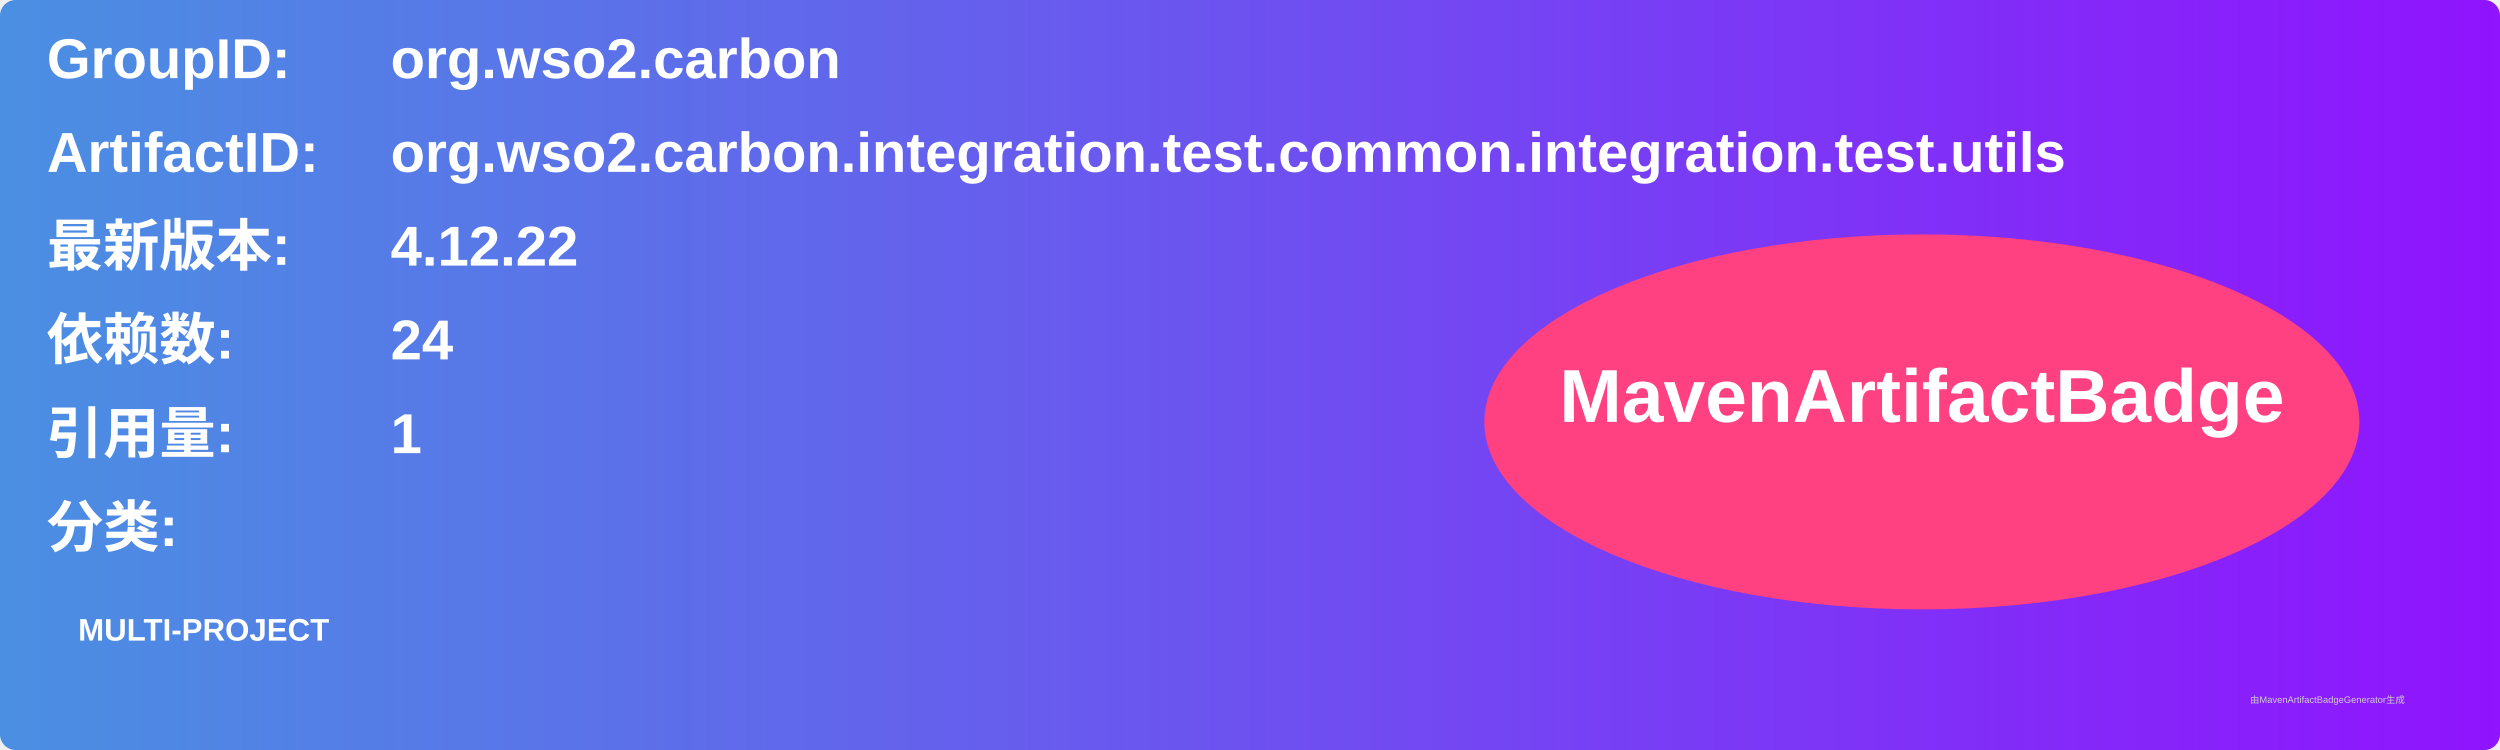
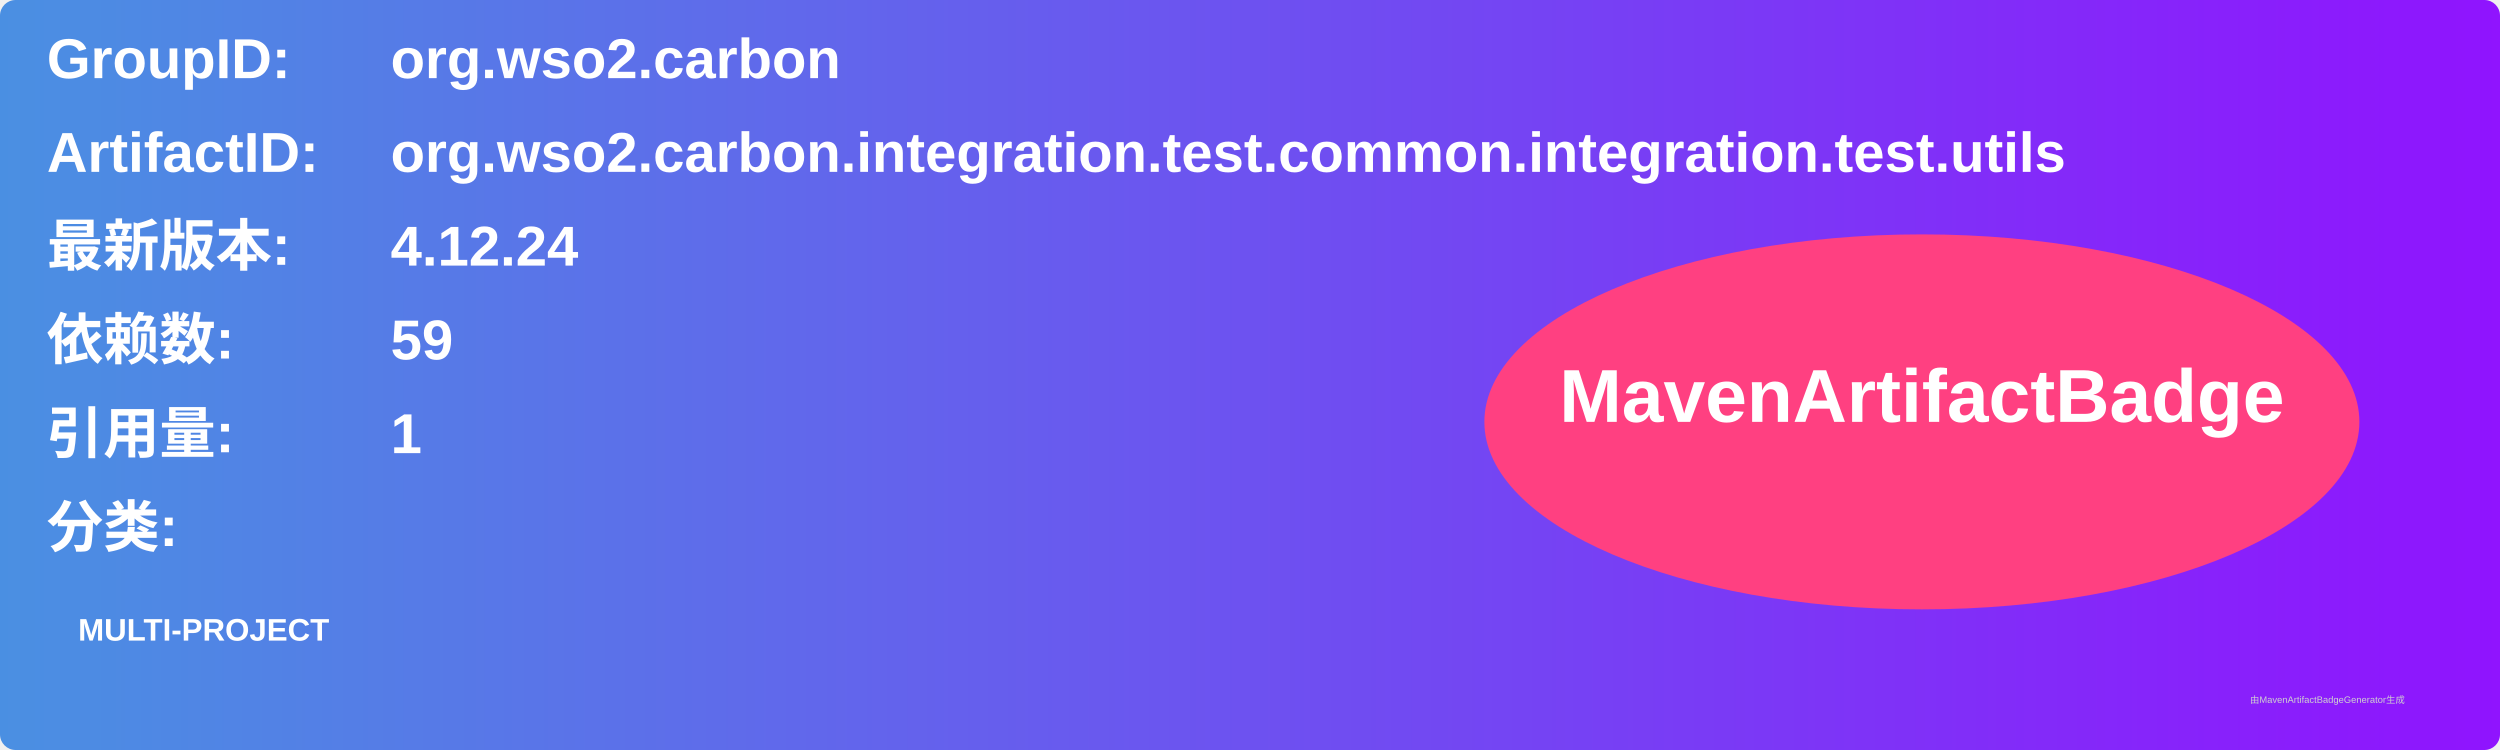
<svg xmlns="http://www.w3.org/2000/svg" width="800" height="240" viewBox="0 0 800 240">
  <linearGradient id="grad" x1="0%" y1="0%" x2="100%" y2="0%">
    <stop offset="0%" stop-color="#4a90e2" />
    <stop offset="100%" stop-color="#9013fe" />
  </linearGradient>
  <rect width="100%" height="100%" rx="5" ry="5" fill="url(#grad)" />
  <g transform="translate(15, 15)">
    <text x="0" y="10" font-family="Arial" font-size="18" fill="white" font-weight="bold" width="260">GroupID:</text>
    <text x="110" y="10" font-family="Arial" font-size="18" fill="white" font-weight="bold" width="460">org.wso2.carbon</text>
    <text x="0" y="40" font-family="Arial" font-size="18" fill="white" font-weight="bold" width="260">ArtifactID:</text>
    <text x="110" y="40" font-family="Arial" font-size="18" fill="white" font-weight="bold" width="460">org.wso2.carbon.integration.test.common.integration.test.utils</text>
    <text x="0" y="70" font-family="Arial" font-size="18" fill="white" font-weight="bold">最新版本:</text>
    <text x="110" y="70" font-family="Arial" font-size="18" fill="white" font-weight="bold">
-       <tspan font-weight="bold">4.12.22</tspan>
+       <tspan font-weight="bold">4.12.24</tspan>
    </text>
    <text x="0" y="100" font-family="Arial" font-size="18" fill="white" font-weight="bold">依赖数: </text>
    <text x="110" y="100" font-family="Arial" font-size="18" fill="white">
-       <tspan font-weight="bold">24</tspan>
+       <tspan font-weight="bold">59</tspan>
    </text>
    <text x="0" y="130" font-family="Arial" font-size="18" fill="white" font-weight="bold">引用量: </text>
    <text x="110" y="130" font-family="Arial" font-size="18" fill="white">
      <tspan font-weight="bold">1</tspan>
    </text>
    <text x="0" y="160" font-family="Arial" font-size="18" fill="white" font-weight="bold">分类:</text>
    <text x="10" y="190" font-family="Arial" font-size="10" fill="white">
      <tspan font-weight="bold">MULTI-PROJECT</tspan>
    </text>
    <ellipse cx="600" cy="120" rx="140" ry="60" fill="#ff4081" />
    <text x="600" y="120" text-anchor="middle" font-family="Arial" font-size="24" fill="white" font-weight="bold">MavenArtifactBadge</text>
  </g>
  <text x="720" y="225" font-family="Arial" font-size="3" fill="#d0d0d0">由MavenArtifactBadgeGenerator生成</text>
</svg>
